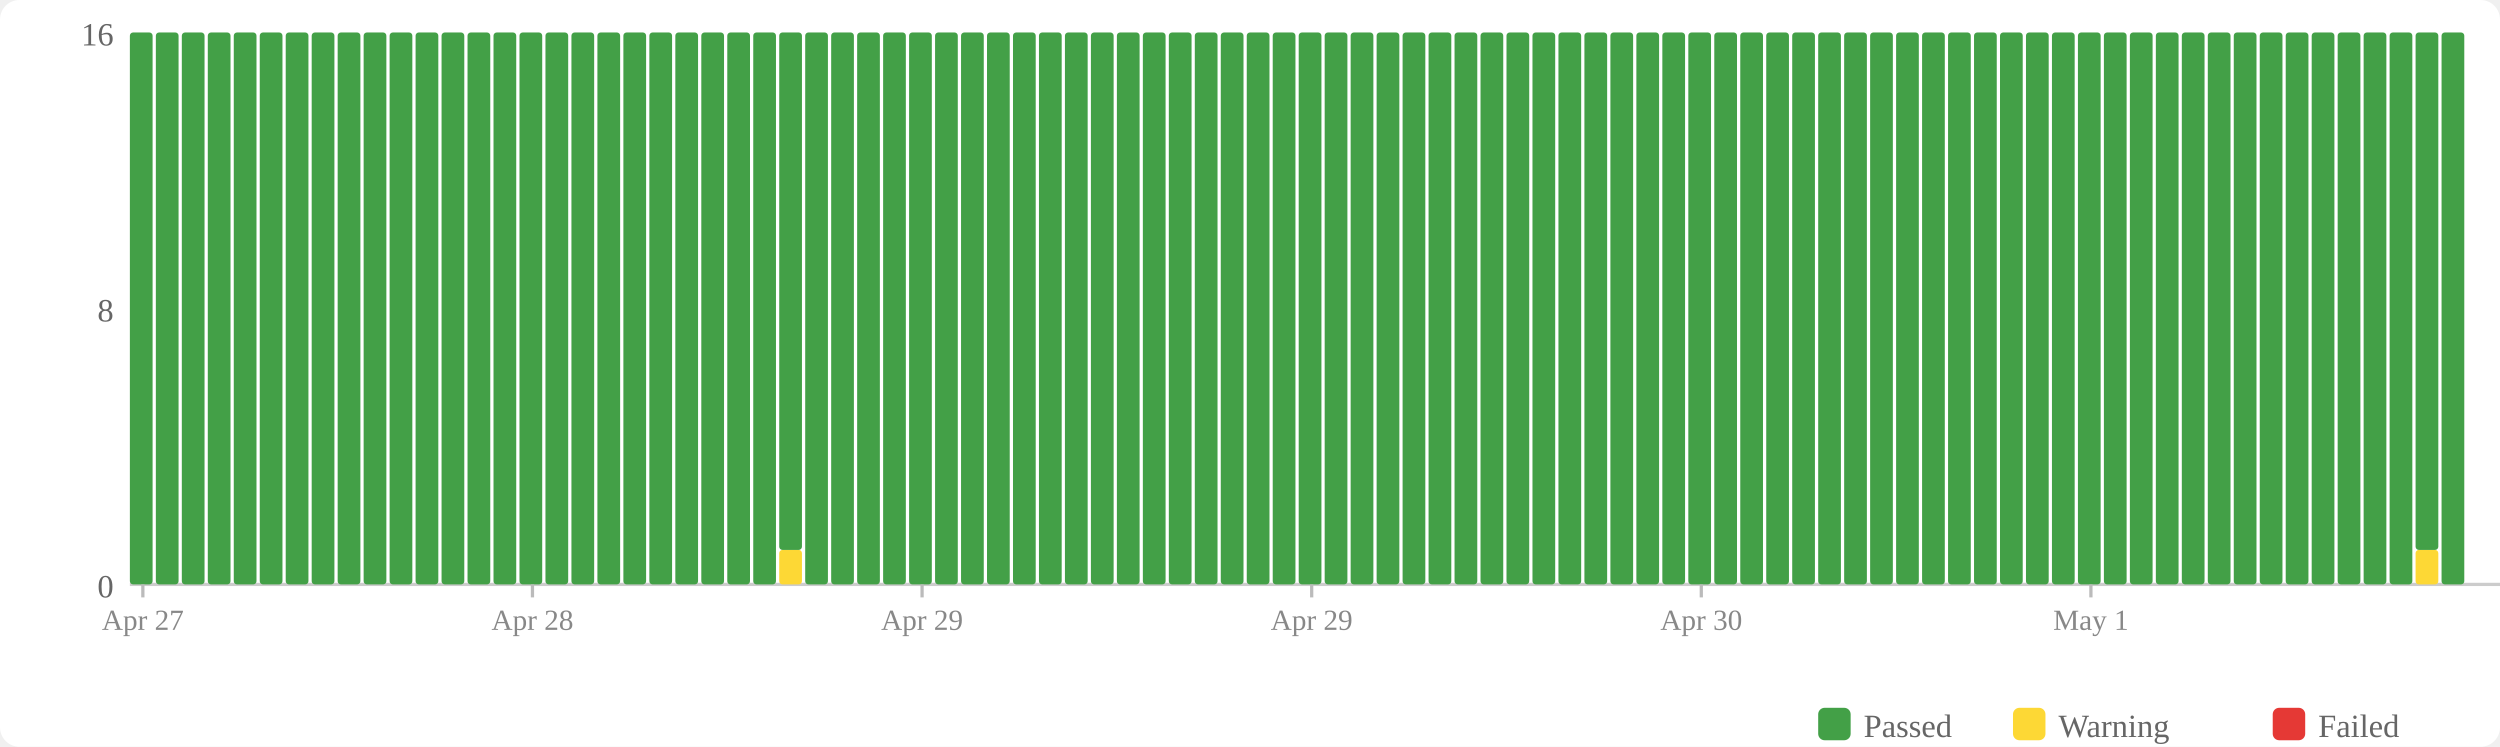
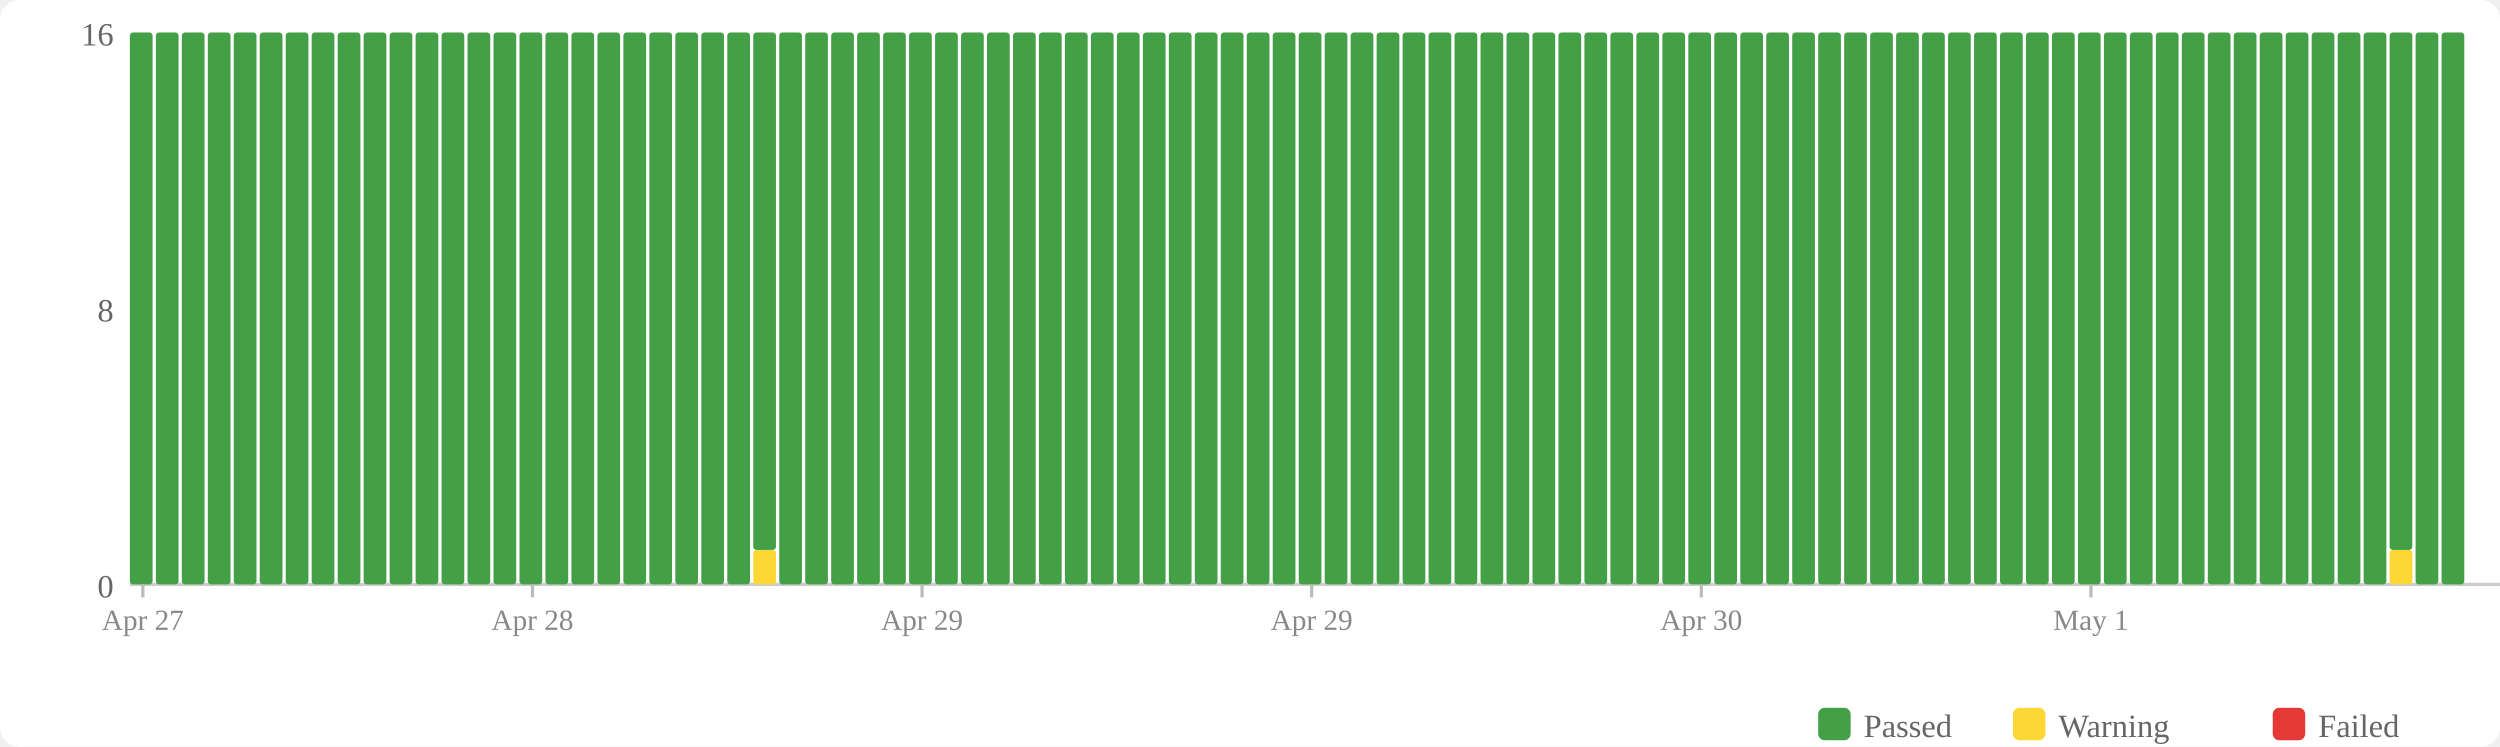
<svg xmlns="http://www.w3.org/2000/svg" width="770" height="230" viewBox="0 0 770 230">
  <rect width="770" height="230" fill="#fff" rx="6" />
  <rect x="560" y="218" width="10" height="10" fill="#43a047" rx="2" />
  <text x="574" y="227" font-size="10" fill="#666">Passed</text>
  <rect x="620" y="218" width="10" height="10" fill="#fdd835" rx="2" />
  <text x="634" y="227" font-size="10" fill="#666">Warning</text>
  <rect x="700" y="218" width="10" height="10" fill="#e53935" rx="2" />
  <text x="714" y="227" font-size="10" fill="#666">Failed</text>
  <text x="35" y="184" text-anchor="end" font-size="10" fill="#666">0</text>
  <text x="35" y="99" text-anchor="end" font-size="10" fill="#666">8</text>
  <text x="35" y="14" text-anchor="end" font-size="10" fill="#666">16</text>
  <line x1="40" y1="180" x2="770" y2="180" stroke="#ccc" stroke-width="1" />
  <rect x="40" y="10" width="7" height="170" fill="#43a047" rx="1" />
  <rect x="48" y="10" width="7" height="170" fill="#43a047" rx="1" />
  <rect x="56" y="10" width="7" height="170" fill="#43a047" rx="1" />
  <rect x="64" y="10" width="7" height="170" fill="#43a047" rx="1" />
  <rect x="72" y="10" width="7" height="170" fill="#43a047" rx="1" />
  <rect x="80" y="10" width="7" height="170" fill="#43a047" rx="1" />
  <rect x="88" y="10" width="7" height="170" fill="#43a047" rx="1" />
  <rect x="96" y="10" width="7" height="170" fill="#43a047" rx="1" />
  <rect x="104" y="10" width="7" height="170" fill="#43a047" rx="1" />
  <rect x="112" y="10" width="7" height="170" fill="#43a047" rx="1" />
  <rect x="120" y="10" width="7" height="170" fill="#43a047" rx="1" />
  <rect x="128" y="10" width="7" height="170" fill="#43a047" rx="1" />
  <rect x="136" y="10" width="7" height="170" fill="#43a047" rx="1" />
  <rect x="144" y="10" width="7" height="170" fill="#43a047" rx="1" />
  <rect x="152" y="10" width="7" height="170" fill="#43a047" rx="1" />
  <rect x="160" y="10" width="7" height="170" fill="#43a047" rx="1" />
  <rect x="168" y="10" width="7" height="170" fill="#43a047" rx="1" />
  <rect x="176" y="10" width="7" height="170" fill="#43a047" rx="1" />
  <rect x="184" y="10" width="7" height="170" fill="#43a047" rx="1" />
  <rect x="192" y="10" width="7" height="170" fill="#43a047" rx="1" />
  <rect x="200" y="10" width="7" height="170" fill="#43a047" rx="1" />
  <rect x="208" y="10" width="7" height="170" fill="#43a047" rx="1" />
  <rect x="216" y="10" width="7" height="170" fill="#43a047" rx="1" />
  <rect x="224" y="10" width="7" height="170" fill="#43a047" rx="1" />
-   <rect x="232" y="10" width="7" height="170" fill="#43a047" rx="1" />
-   <rect x="240" y="169.375" width="7" height="10.625" fill="#fdd835" rx="1" />
-   <rect x="240" y="10" width="7" height="159.375" fill="#43a047" rx="1" />
+   <rect x="232" y="169.375" width="7" height="10.625" fill="#fdd835" rx="1" />
+   <rect x="232" y="10" width="7" height="159.375" fill="#43a047" rx="1" />
+   <rect x="240" y="10" width="7" height="170" fill="#43a047" rx="1" />
  <rect x="248" y="10" width="7" height="170" fill="#43a047" rx="1" />
  <rect x="256" y="10" width="7" height="170" fill="#43a047" rx="1" />
  <rect x="264" y="10" width="7" height="170" fill="#43a047" rx="1" />
  <rect x="272" y="10" width="7" height="170" fill="#43a047" rx="1" />
  <rect x="280" y="10" width="7" height="170" fill="#43a047" rx="1" />
  <rect x="288" y="10" width="7" height="170" fill="#43a047" rx="1" />
  <rect x="296" y="10" width="7" height="170" fill="#43a047" rx="1" />
  <rect x="304" y="10" width="7" height="170" fill="#43a047" rx="1" />
  <rect x="312" y="10" width="7" height="170" fill="#43a047" rx="1" />
  <rect x="320" y="10" width="7" height="170" fill="#43a047" rx="1" />
  <rect x="328" y="10" width="7" height="170" fill="#43a047" rx="1" />
  <rect x="336" y="10" width="7" height="170" fill="#43a047" rx="1" />
  <rect x="344" y="10" width="7" height="170" fill="#43a047" rx="1" />
  <rect x="352" y="10" width="7" height="170" fill="#43a047" rx="1" />
  <rect x="360" y="10" width="7" height="170" fill="#43a047" rx="1" />
  <rect x="368" y="10" width="7" height="170" fill="#43a047" rx="1" />
  <rect x="376" y="10" width="7" height="170" fill="#43a047" rx="1" />
  <rect x="384" y="10" width="7" height="170" fill="#43a047" rx="1" />
  <rect x="392" y="10" width="7" height="170" fill="#43a047" rx="1" />
  <rect x="400" y="10" width="7" height="170" fill="#43a047" rx="1" />
  <rect x="408" y="10" width="7" height="170" fill="#43a047" rx="1" />
  <rect x="416" y="10" width="7" height="170" fill="#43a047" rx="1" />
  <rect x="424" y="10" width="7" height="170" fill="#43a047" rx="1" />
  <rect x="432" y="10" width="7" height="170" fill="#43a047" rx="1" />
  <rect x="440" y="10" width="7" height="170" fill="#43a047" rx="1" />
  <rect x="448" y="10" width="7" height="170" fill="#43a047" rx="1" />
  <rect x="456" y="10" width="7" height="170" fill="#43a047" rx="1" />
  <rect x="464" y="10" width="7" height="170" fill="#43a047" rx="1" />
  <rect x="472" y="10" width="7" height="170" fill="#43a047" rx="1" />
  <rect x="480" y="10" width="7" height="170" fill="#43a047" rx="1" />
  <rect x="488" y="10" width="7" height="170" fill="#43a047" rx="1" />
  <rect x="496" y="10" width="7" height="170" fill="#43a047" rx="1" />
  <rect x="504" y="10" width="7" height="170" fill="#43a047" rx="1" />
  <rect x="512" y="10" width="7" height="170" fill="#43a047" rx="1" />
  <rect x="520" y="10" width="7" height="170" fill="#43a047" rx="1" />
  <rect x="528" y="10" width="7" height="170" fill="#43a047" rx="1" />
  <rect x="536" y="10" width="7" height="170" fill="#43a047" rx="1" />
  <rect x="544" y="10" width="7" height="170" fill="#43a047" rx="1" />
  <rect x="552" y="10" width="7" height="170" fill="#43a047" rx="1" />
  <rect x="560" y="10" width="7" height="170" fill="#43a047" rx="1" />
  <rect x="568" y="10" width="7" height="170" fill="#43a047" rx="1" />
  <rect x="576" y="10" width="7" height="170" fill="#43a047" rx="1" />
  <rect x="584" y="10" width="7" height="170" fill="#43a047" rx="1" />
  <rect x="592" y="10" width="7" height="170" fill="#43a047" rx="1" />
  <rect x="600" y="10" width="7" height="170" fill="#43a047" rx="1" />
  <rect x="608" y="10" width="7" height="170" fill="#43a047" rx="1" />
  <rect x="616" y="10" width="7" height="170" fill="#43a047" rx="1" />
  <rect x="624" y="10" width="7" height="170" fill="#43a047" rx="1" />
  <rect x="632" y="10" width="7" height="170" fill="#43a047" rx="1" />
  <rect x="640" y="10" width="7" height="170" fill="#43a047" rx="1" />
  <rect x="648" y="10" width="7" height="170" fill="#43a047" rx="1" />
  <rect x="656" y="10" width="7" height="170" fill="#43a047" rx="1" />
  <rect x="664" y="10" width="7" height="170" fill="#43a047" rx="1" />
  <rect x="672" y="10" width="7" height="170" fill="#43a047" rx="1" />
  <rect x="680" y="10" width="7" height="170" fill="#43a047" rx="1" />
  <rect x="688" y="10" width="7" height="170" fill="#43a047" rx="1" />
  <rect x="696" y="10" width="7" height="170" fill="#43a047" rx="1" />
  <rect x="704" y="10" width="7" height="170" fill="#43a047" rx="1" />
  <rect x="712" y="10" width="7" height="170" fill="#43a047" rx="1" />
  <rect x="720" y="10" width="7" height="170" fill="#43a047" rx="1" />
  <rect x="728" y="10" width="7" height="170" fill="#43a047" rx="1" />
-   <rect x="736" y="10" width="7" height="170" fill="#43a047" rx="1" />
-   <rect x="744" y="169.375" width="7" height="10.625" fill="#fdd835" rx="1" />
-   <rect x="744" y="10" width="7" height="159.375" fill="#43a047" rx="1" />
+   <rect x="736" y="169.375" width="7" height="10.625" fill="#fdd835" rx="1" />
+   <rect x="736" y="10" width="7" height="159.375" fill="#43a047" rx="1" />
+   <rect x="744" y="10" width="7" height="170" fill="#43a047" rx="1" />
  <rect x="752" y="10" width="7" height="170" fill="#43a047" rx="1" />
  <line x1="44.0" y1="180" x2="44.0" y2="184" stroke="#bbb" stroke-width="1" />
  <text x="44.0" y="194" text-anchor="middle" font-size="9" fill="#888">Apr 27</text>
  <line x1="164.0" y1="180" x2="164.0" y2="184" stroke="#bbb" stroke-width="1" />
  <text x="164.0" y="194" text-anchor="middle" font-size="9" fill="#888">Apr 28</text>
  <line x1="284.0" y1="180" x2="284.0" y2="184" stroke="#bbb" stroke-width="1" />
  <text x="284.0" y="194" text-anchor="middle" font-size="9" fill="#888">Apr 29</text>
  <line x1="404.0" y1="180" x2="404.0" y2="184" stroke="#bbb" stroke-width="1" />
  <text x="404.0" y="194" text-anchor="middle" font-size="9" fill="#888">Apr 29</text>
  <line x1="524.0" y1="180" x2="524.0" y2="184" stroke="#bbb" stroke-width="1" />
  <text x="524.0" y="194" text-anchor="middle" font-size="9" fill="#888">Apr 30</text>
  <line x1="644.0" y1="180" x2="644.0" y2="184" stroke="#bbb" stroke-width="1" />
  <text x="644.0" y="194" text-anchor="middle" font-size="9" fill="#888">May 1</text>
</svg>
